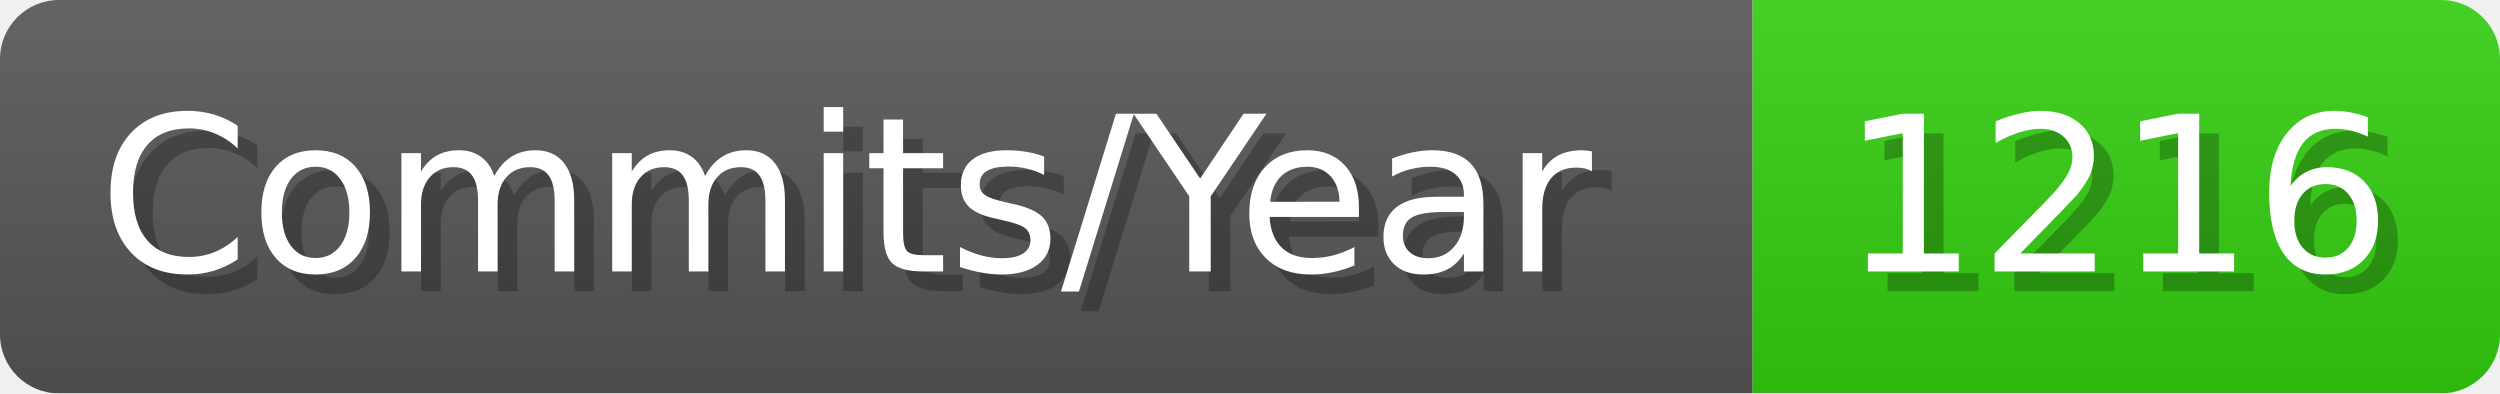
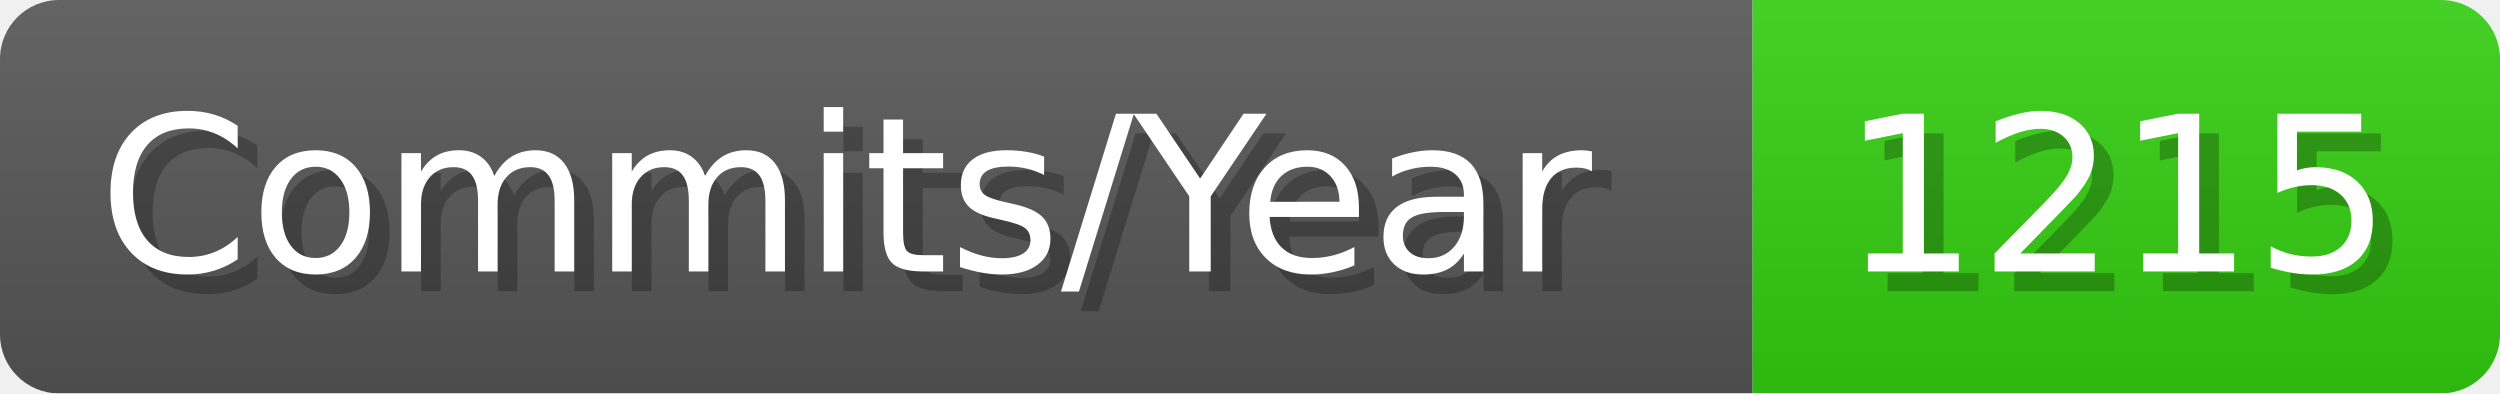
- <svg xmlns="http://www.w3.org/2000/svg" width="127.1" height="20" viewBox="0 0 1271 200" role="img" aria-label="Commits/Year: 1216">
+ <svg xmlns="http://www.w3.org/2000/svg" width="127.1" height="20" viewBox="0 0 1271 200" role="img" aria-label="Commits/Year: 1215">
  <linearGradient id="aUPdi" x2="0" y2="100%">
    <stop offset="0" stop-opacity=".1" stop-color="#EEE" />
    <stop offset="1" stop-opacity=".1" />
  </linearGradient>
  <mask id="WfAiQ">
    <rect width="1271" height="200" rx="30" fill="#FFF" />
  </mask>
  <g mask="url(#WfAiQ)">
    <rect width="891" height="200" fill="#555" />
    <rect width="380" height="200" fill="#3C1" x="891" />
    <rect width="1271" height="200" fill="url(#aUPdi)" />
  </g>
  <g aria-hidden="true" fill="#fff" text-anchor="start" font-family="Verdana,DejaVu Sans,sans-serif" font-size="110">
    <text x="60" y="148" textLength="791" fill="#000" opacity="0.25">Commits/Year</text>
    <text x="50" y="138" textLength="791">Commits/Year</text>
-     <text x="946" y="148" textLength="280" fill="#000" opacity="0.25">1216</text>
-     <text x="936" y="138" textLength="280">1216</text>
+     <text x="946" y="148" textLength="280" fill="#000" opacity="0.25">1215</text>
+     <text x="936" y="138" textLength="280">1215</text>
  </g>
</svg>
